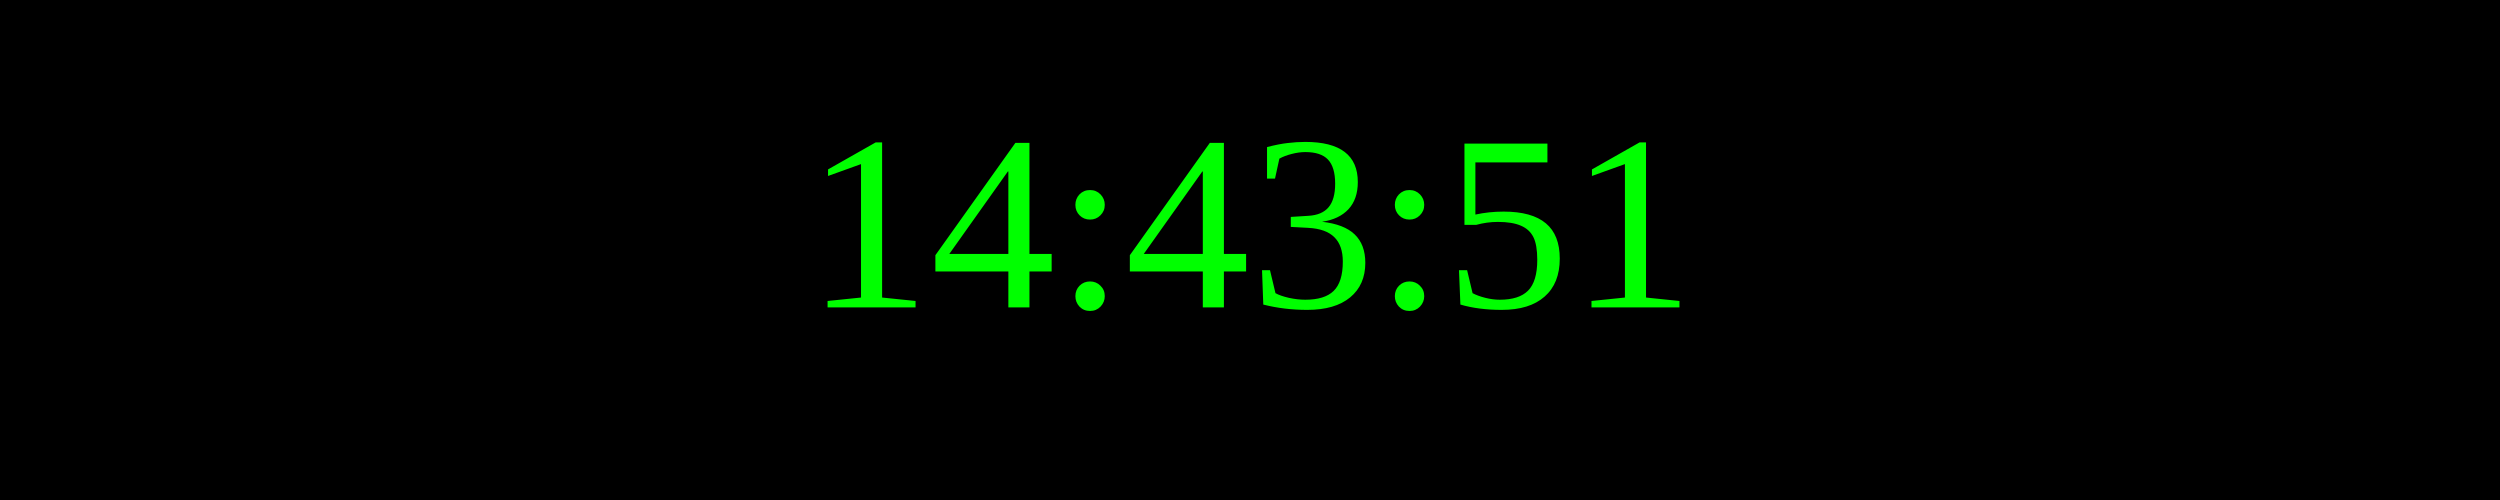
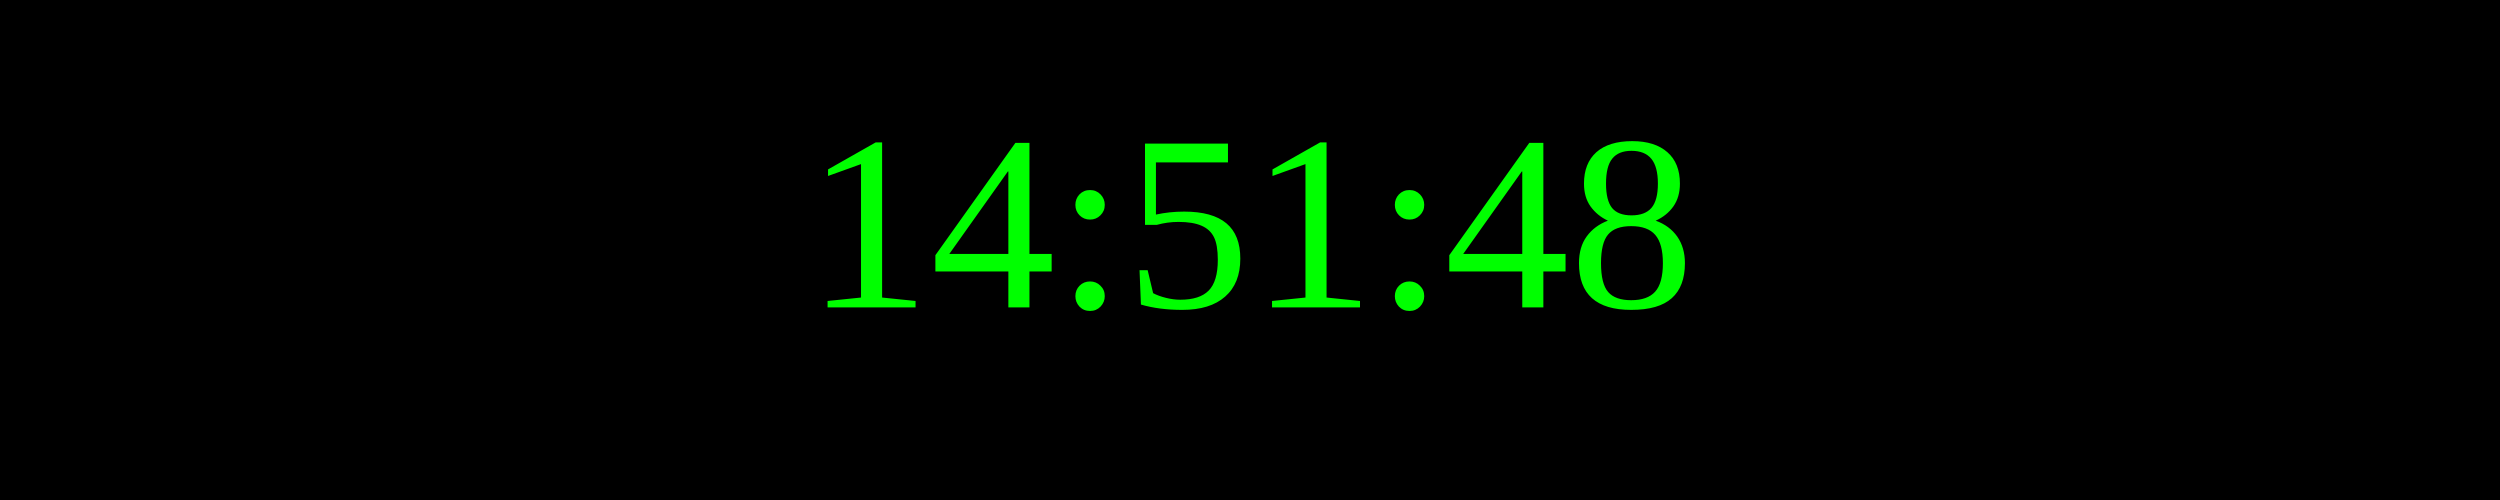
<svg xmlns="http://www.w3.org/2000/svg" width="250" height="50">
  <rect width="100%" height="100%" fill="black" />
  <text x="50%" y="50%" font-size="25" fill="lime" text-anchor="middle" dominant-baseline="middle">
- 14:43:51
+ 14:51:48
</text>
</svg>
